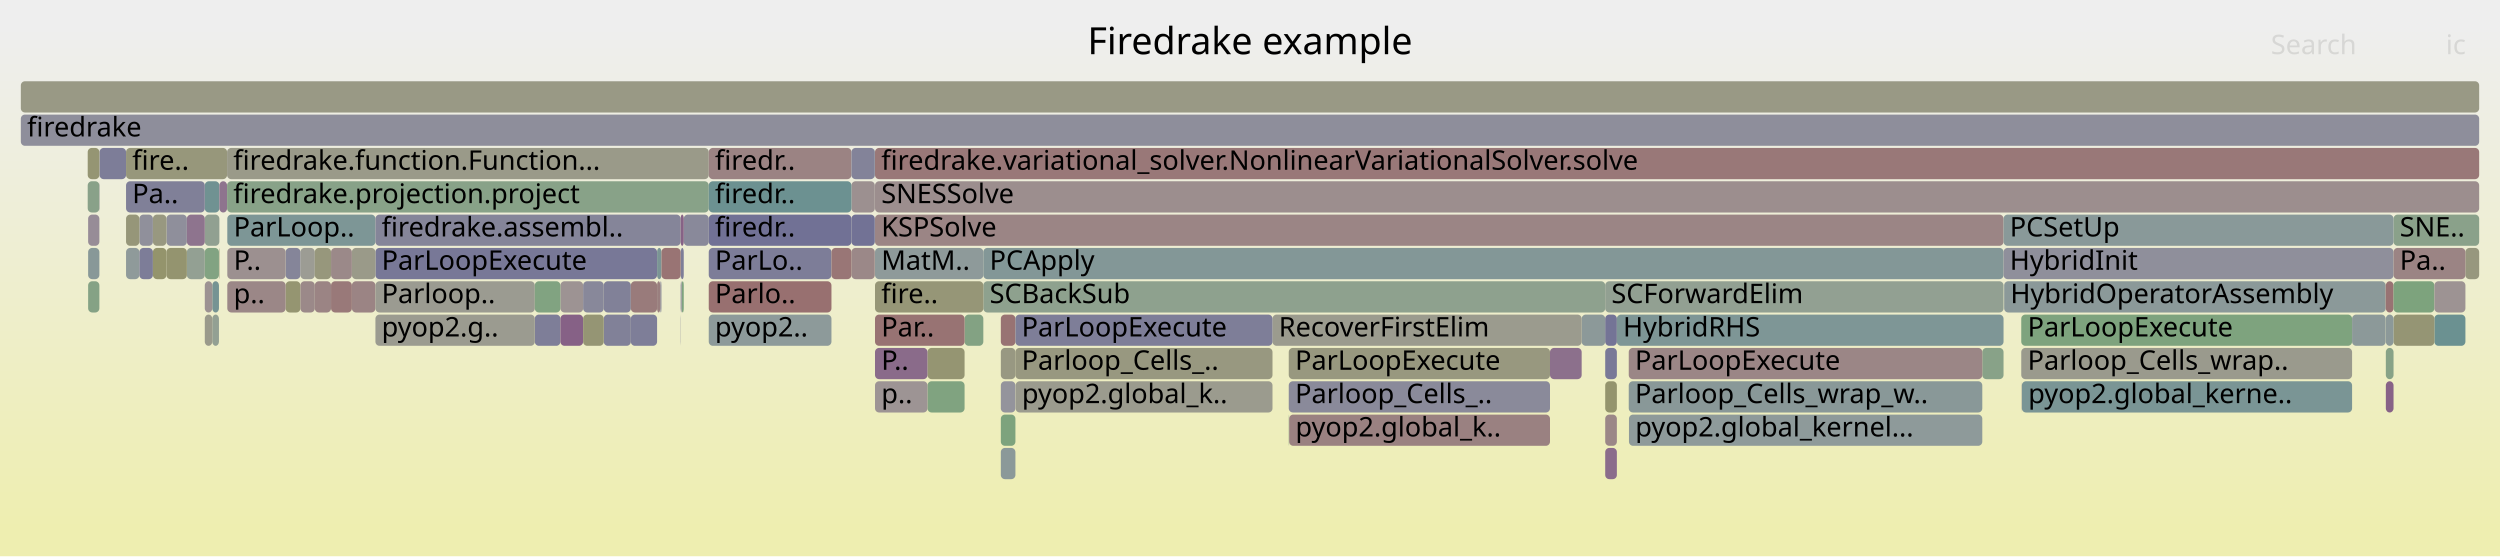
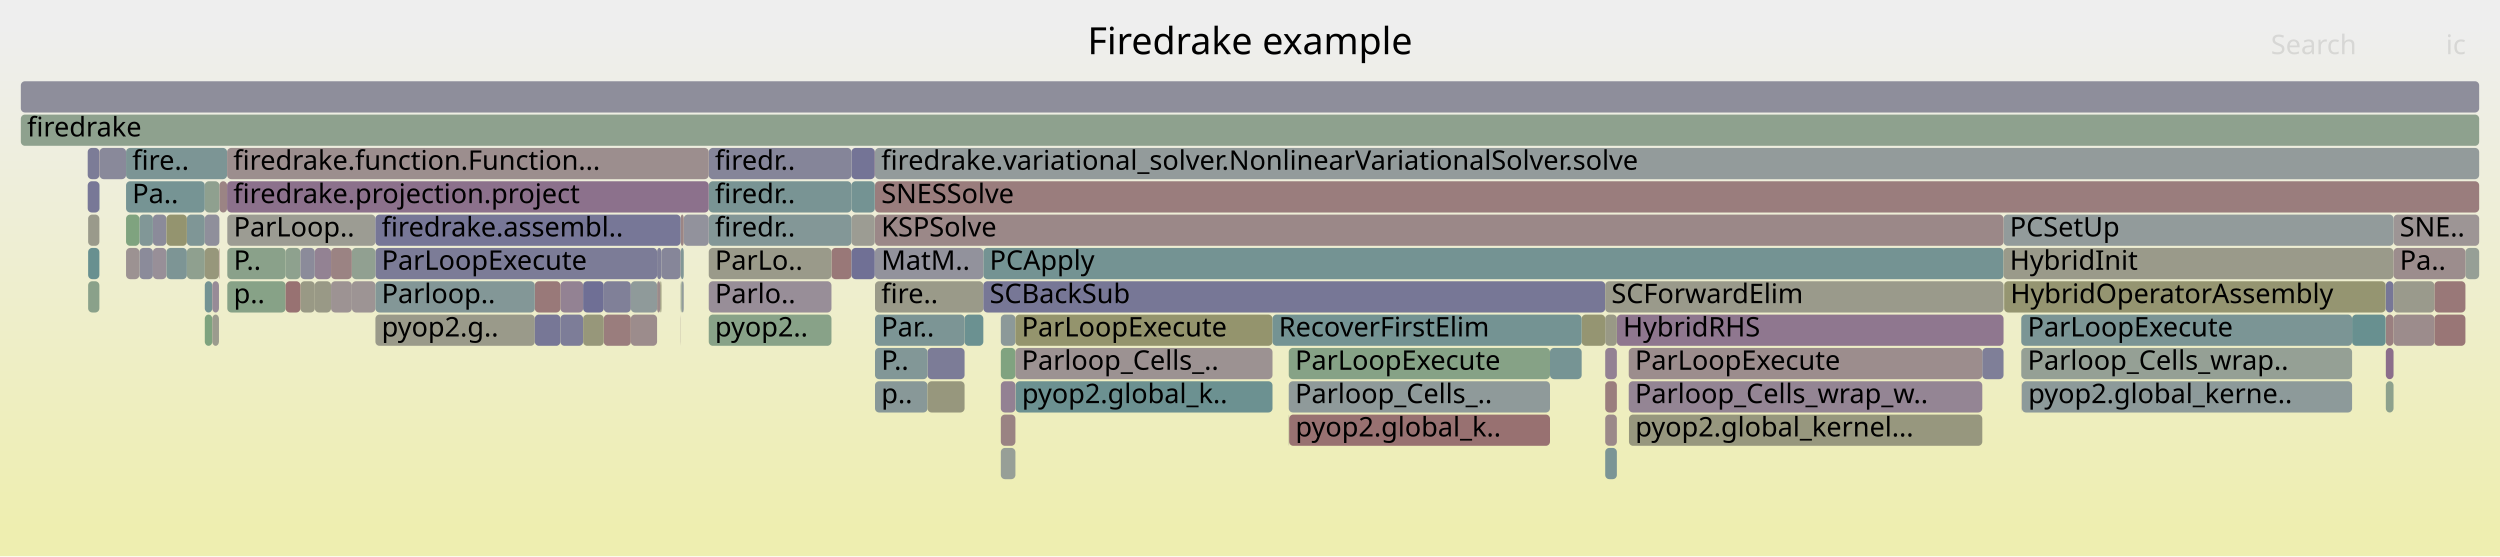
<svg xmlns="http://www.w3.org/2000/svg" version="1.1" width="1200" height="267" viewBox="0 0 1200 267">
  <defs>
    <linearGradient id="background" y1="0" y2="1" x1="0" x2="0">
      <stop stop-color="#eeeeee" offset="5%" />
      <stop stop-color="#eeeeb0" offset="95%" />
    </linearGradient>
  </defs>
  <style type="text/css">
	text { font-family:Verdana; font-size:13px; fill:rgb(0,0,0); }
	#search, #ignorecase { opacity:0.1; cursor:pointer; }
	#search:hover, #search.show, #ignorecase:hover, #ignorecase.show { opacity:1; }
	#subtitle { text-anchor:middle; font-color:rgb(160,160,160); }
	#title { text-anchor:middle; font-size:18px}
	#unzoom { cursor:pointer; }
	#frames &gt; *:hover { stroke:black; stroke-width:0.5; cursor:pointer; }
	.hide { display:none; }
	.parent { opacity:0.5; }
</style>
  <rect x="0.0" y="0" width="1200.0" height="267.0" fill="url(#background)" />
  <text id="title" x="600.00" y="26">Firedrake example</text>
  <text id="details" x="10.00" y="249"> </text>
  <text id="unzoom" x="10.00" y="26" class="hide">Reset Zoom</text>
  <text id="search" x="1090.00" y="26">Search</text>
  <text id="ignorecase" x="1174.00" y="26">ic</text>
  <text id="matched" x="1090.00" y="249"> </text>
  <g id="frames">
    <g>
-       <rect x="1148.9" y="103" width="41.1" height="15.0" fill="rgb(138.387,161.193,138.387)" rx="2" ry="2" />
+       <rect x="158.9" y="135" width="10.0" height="15.0" fill="rgb(156.595,147.225,147.225)" rx="2" ry="2" />
+       <text x="161.94" y="145.5" />
+     </g>
+     <g>
+       <rect x="98.3" y="151" width="3.6" height="15.0" fill="rgb(125.973,163.214,125.973)" rx="2" ry="2" />
+       <text x="101.30" y="161.5" />
+     </g>
+     <g>
+       <rect x="73.4" y="119" width="6.5" height="15.0" fill="rgb(152.293,143.376,152.293)" rx="2" ry="2" />
+       <text x="76.36" y="129.5" />
+     </g>
+     <g>
+       <rect x="420.0" y="183" width="25.2" height="15.0" fill="rgb(135.845,152.256,152.256)" rx="2" ry="2" />
+       <text x="423.02" y="193.5">p..</text>
+     </g>
+     <g>
+       <rect x="781.9" y="199" width="169.6" height="15.0" fill="rgb(151.361,151.361,125.827)" rx="2" ry="2" />
+       <text x="784.92" y="209.5">pyop2.global_kernel...</text>
+     </g>
+     <g>
+       <rect x="42.1" y="71" width="5.6" height="15.0" fill="rgb(124.35,124.35,151.487)" rx="2" ry="2" />
+       <text x="45.13" y="81.5" />
+     </g>
+     <g>
+       <rect x="770.5" y="167" width="5.6" height="15.0" fill="rgb(146.758,129.192,146.758)" rx="2" ry="2" />
+       <text x="773.48" y="177.5" />
+     </g>
+     <g>
+       <rect x="445.2" y="167" width="17.8" height="15.0" fill="rgb(124.028,124.028,151.425)" rx="2" ry="2" />
+       <text x="448.19" y="177.5" />
+     </g>
+     <g>
+       <rect x="399.1" y="119" width="9.6" height="15.0" fill="rgb(153.065,120.164,120.164)" rx="2" ry="2" />
+       <text x="402.14" y="129.5" />
+     </g>
+     <g>
+       <rect x="316.9" y="135" width="0.6" height="15.0" fill="rgb(150.163,150.163,120.02)" rx="2" ry="2" />
+       <text x="319.93" y="145.5" />
+     </g>
+     <g>
+       <rect x="618.6" y="167" width="125.4" height="15.0" fill="rgb(133.953,161.915,133.953)" rx="2" ry="2" />
+       <text x="621.65" y="177.5">ParLoopExecute</text>
+     </g>
+     <g>
+       <rect x="759.2" y="151" width="11.3" height="15.0" fill="rgb(148.949,148.949,114.139)" rx="2" ry="2" />
+       <text x="762.23" y="161.5" />
+     </g>
+     <g>
+       <rect x="289.8" y="151" width="13.0" height="15.0" fill="rgb(153.701,125.042,125.042)" rx="2" ry="2" />
+       <text x="292.76" y="161.5" />
+     </g>
+     <g>
+       <rect x="487.5" y="183" width="123.3" height="15.0" fill="rgb(108.244,145.1,145.1)" rx="2" ry="2" />
+       <text x="490.51" y="193.5">pyop2.global_k..</text>
+     </g>
+     <g>
+       <rect x="1168.5" y="151" width="14.9" height="15.0" fill="rgb(152.821,118.292,118.292)" rx="2" ry="2" />
+       <text x="1171.47" y="161.5" />
+     </g>
+     <g>
+       <rect x="302.8" y="151" width="12.6" height="15.0" fill="rgb(155.644,139.935,139.935)" rx="2" ry="2" />
+       <text x="305.82" y="161.5" />
+     </g>
+     <g>
+       <rect x="101.9" y="151" width="3.2" height="15.0" fill="rgb(154.662,154.662,141.826)" rx="2" ry="2" />
+       <text x="104.86" y="161.5" />
+     </g>
+     <g>
+       <rect x="472.0" y="119" width="489.7" height="15.0" fill="rgb(116.173,147.156,147.156)" rx="2" ry="2" />
+       <text x="475.01" y="129.5">PCApply</text>
+     </g>
+     <g>
+       <rect x="66.9" y="119" width="6.5" height="15.0" fill="rgb(138.673,138.673,154.259)" rx="2" ry="2" />
+       <text x="69.89" y="129.5" />
+     </g>
+     <g>
+       <rect x="962.0" y="135" width="183.1" height="15.0" fill="rgb(148.736,148.736,113.107)" rx="2" ry="2" />
+       <text x="964.99" y="145.5">HybridOperatorAssembly</text>
+     </g>
+     <g>
+       <rect x="776.1" y="151" width="185.6" height="15.0" fill="rgb(142.752,118.927,142.752)" rx="2" ry="2" />
+       <text x="779.05" y="161.5">HybridRHS</text>
+     </g>
+     <g>
+       <rect x="180.2" y="151" width="76.5" height="15.0" fill="rgb(153.941,153.941,138.33)" rx="2" ry="2" />
+       <text x="183.18" y="161.5">pyop2.g..</text>
+     </g>
+     <g>
+       <rect x="256.7" y="151" width="12.3" height="15.0" fill="rgb(119.211,119.211,150.492)" rx="2" ry="2" />
+       <text x="259.68" y="161.5" />
+     </g>
+     <g>
+       <rect x="42.3" y="119" width="5.4" height="15.0" fill="rgb(104.107,144.028,144.028)" rx="2" ry="2" />
+       <text x="45.31" y="129.5" />
+     </g>
+     <g>
+       <rect x="408.7" y="103" width="11.2" height="15.0" fill="rgb(155.725,155.725,146.974)" rx="2" ry="2" />
+       <text x="411.71" y="113.5" />
+     </g>
+     <g>
+       <rect x="420.0" y="135" width="52.0" height="15.0" fill="rgb(153.603,153.603,136.689)" rx="2" ry="2" />
+       <text x="423.02" y="145.5">fire..</text>
+     </g>
+     <g>
+       <rect x="326.7" y="151" width="0.1" height="15.0" fill="rgb(155.618,139.736,139.736)" rx="2" ry="2" />
+       <text x="329.67" y="161.5" />
+     </g>
+     <g>
+       <rect x="269.0" y="135" width="10.9" height="15.0" fill="rgb(147.187,130.292,147.187)" rx="2" ry="2" />
+       <text x="272.00" y="145.5" />
+     </g>
+     <g>
+       <rect x="256.7" y="135" width="12.3" height="15.0" fill="rgb(153.14,120.739,120.739)" rx="2" ry="2" />
+       <text x="259.68" y="145.5" />
+     </g>
+     <g>
+       <rect x="168.9" y="135" width="11.3" height="15.0" fill="rgb(156.74,148.336,148.336)" rx="2" ry="2" />
+       <text x="171.94" y="145.5" />
+     </g>
+     <g>
+       <rect x="60.5" y="87" width="37.8" height="15.0" fill="rgb(117.504,147.501,147.501)" rx="2" ry="2" />
+       <text x="63.48" y="97.5">Pa..</text>
+     </g>
+     <g>
+       <rect x="73.4" y="103" width="6.5" height="15.0" fill="rgb(139.412,139.412,154.402)" rx="2" ry="2" />
+       <text x="76.36" y="113.5" />
+     </g>
+     <g>
+       <rect x="66.9" y="103" width="6.5" height="15.0" fill="rgb(129.207,150.535,150.535)" rx="2" ry="2" />
+       <text x="69.89" y="113.5" />
+     </g>
+     <g>
+       <rect x="340.2" y="119" width="58.9" height="15.0" fill="rgb(153.864,153.864,137.957)" rx="2" ry="2" />
+       <text x="343.17" y="129.5">ParLo..</text>
+     </g>
+     <g>
+       <rect x="327.2" y="135" width="1.0" height="15.0" fill="rgb(146.2,154.941,154.941)" rx="2" ry="2" />
+       <text x="330.17" y="145.5" />
+     </g>
+     <g>
+       <rect x="326.7" y="119" width="0.1" height="15.0" fill="rgb(145.904,145.904,155.659)" rx="2" ry="2" />
+       <text x="329.67" y="129.5" />
+     </g>
+     <g>
+       <rect x="317.5" y="119" width="9.2" height="15.0" fill="rgb(134.096,134.096,153.373)" rx="2" ry="2" />
+       <text x="320.54" y="129.5" />
+     </g>
+     <g>
+       <rect x="269.0" y="151" width="10.9" height="15.0" fill="rgb(124.51,124.51,151.518)" rx="2" ry="2" />
+       <text x="272.00" y="161.5" />
+     </g>
+     <g>
+       <rect x="137.1" y="119" width="7.1" height="15.0" fill="rgb(142.075,160.592,142.075)" rx="2" ry="2" />
+       <text x="140.05" y="129.5" />
+     </g>
+     <g>
+       <rect x="970.4" y="183" width="0.1" height="15.0" fill="rgb(153.104,120.462,120.462)" rx="2" ry="2" />
+       <text x="973.40" y="193.5" />
+     </g>
+     <g>
+       <rect x="1145.2" y="151" width="3.7" height="15.0" fill="rgb(154.145,128.441,128.441)" rx="2" ry="2" />
+       <text x="1148.22" y="161.5" />
+     </g>
+     <g>
+       <rect x="180.2" y="135" width="76.5" height="15.0" fill="rgb(131.233,151.06,151.06)" rx="2" ry="2" />
+       <text x="183.18" y="145.5">Parloop..</text>
+     </g>
+     <g>
+       <rect x="340.2" y="135" width="58.9" height="15.0" fill="rgb(151.674,141.79,151.674)" rx="2" ry="2" />
+       <text x="343.17" y="145.5">Parlo..</text>
+     </g>
+     <g>
+       <rect x="340.2" y="103" width="68.5" height="15.0" fill="rgb(130.552,150.884,150.884)" rx="2" ry="2" />
+       <text x="343.17" y="113.5">firedr..</text>
+     </g>
+     <g>
+       <rect x="1148.9" y="103" width="41.1" height="15.0" fill="rgb(156.78,148.646,148.646)" rx="2" ry="2" />
      <text x="1151.88" y="113.5">SNE..</text>
    </g>
    <g>
-       <rect x="47.8" y="71" width="12.7" height="15.0" fill="rgb(124.765,124.765,151.567)" rx="2" ry="2" />
+       <rect x="279.9" y="135" width="9.9" height="15.0" fill="rgb(110.653,110.653,148.836)" rx="2" ry="2" />
+       <text x="282.91" y="145.5" />
+     </g>
+     <g>
+       <rect x="1145.2" y="135" width="3.7" height="15.0" fill="rgb(119.351,119.351,150.52)" rx="2" ry="2" />
+       <text x="1148.22" y="145.5" />
+     </g>
+     <g>
+       <rect x="463.0" y="151" width="9.0" height="15.0" fill="rgb(107.285,144.852,144.852)" rx="2" ry="2" />
+       <text x="465.96" y="161.5" />
+     </g>
+     <g>
+       <rect x="408.7" y="71" width="11.2" height="15.0" fill="rgb(116.432,116.432,149.955)" rx="2" ry="2" />
+       <text x="411.71" y="81.5" />
+     </g>
+     <g>
+       <rect x="1145.2" y="167" width="3.7" height="15.0" fill="rgb(139.352,110.214,139.352)" rx="2" ry="2" />
+       <text x="1148.22" y="177.5" />
+     </g>
+     <g>
+       <rect x="47.7" y="71" width="0.1" height="15.0" fill="rgb(152.062,112.476,112.476)" rx="2" ry="2" />
+       <text x="50.65" y="81.5" />
+     </g>
+     <g>
+       <rect x="60.5" y="119" width="6.4" height="15.0" fill="rgb(156.454,146.144,146.144)" rx="2" ry="2" />
+       <text x="63.48" y="129.5" />
+     </g>
+     <g>
+       <rect x="89.7" y="119" width="8.6" height="15.0" fill="rgb(143.403,160.376,143.403)" rx="2" ry="2" />
+       <text x="92.74" y="129.5" />
+     </g>
+     <g>
+       <rect x="47.7" y="87" width="0.1" height="15.0" fill="rgb(106.901,144.752,144.752)" rx="2" ry="2" />
+       <text x="50.65" y="97.5" />
+     </g>
+     <g>
+       <rect x="420.0" y="167" width="25.2" height="15.0" fill="rgb(130.465,150.861,150.861)" rx="2" ry="2" />
+       <text x="423.02" y="177.5">P..</text>
+     </g>
+     <g>
+       <rect x="420.0" y="71" width="770.0" height="15.0" fill="rgb(146.524,155.025,155.025)" rx="2" ry="2" />
+       <text x="423.02" y="81.5">firedrake.variational_solver.NonlinearVariationalSolver.solve</text>
+     </g>
+     <g>
+       <rect x="961.7" y="103" width="187.2" height="15.0" fill="rgb(145.516,154.763,154.763)" rx="2" ry="2" />
+       <text x="964.69" y="113.5">PCSetUp</text>
+     </g>
+     <g>
+       <rect x="10.0" y="55" width="1180.0" height="15.0" fill="rgb(142.355,160.547,142.355)" rx="2" ry="2" />
+       <text x="13.00" y="65.5">firedrake</text>
+     </g>
+     <g>
+       <rect x="144.2" y="135" width="6.9" height="15.0" fill="rgb(152.828,152.828,132.934)" rx="2" ry="2" />
+       <text x="147.16" y="145.5" />
+     </g>
+     <g>
+       <rect x="98.3" y="119" width="6.8" height="15.0" fill="rgb(150.856,150.856,123.377)" rx="2" ry="2" />
+       <text x="101.30" y="129.5" />
+     </g>
+     <g>
+       <rect x="618.6" y="183" width="125.4" height="15.0" fill="rgb(142.754,154.047,154.047)" rx="2" ry="2" />
+       <text x="621.65" y="193.5">Parloop_Cells_..</text>
+     </g>
+     <g>
+       <rect x="420.0" y="119" width="52.0" height="15.0" fill="rgb(145.635,145.635,155.607)" rx="2" ry="2" />
+       <text x="423.02" y="129.5">MatM..</text>
+     </g>
+     <g>
+       <rect x="480.4" y="215" width="7.0" height="15.0" fill="rgb(150.868,159.161,150.868)" rx="2" ry="2" />
+       <text x="483.36" y="225.5" />
+     </g>
+     <g>
+       <rect x="472.0" y="135" width="298.5" height="15.0" fill="rgb(119.026,119.026,150.457)" rx="2" ry="2" />
+       <text x="475.01" y="145.5">SCBackSub</text>
+     </g>
+     <g>
+       <rect x="151.1" y="119" width="7.8" height="15.0" fill="rgb(147.004,129.823,147.004)" rx="2" ry="2" />
+       <text x="154.11" y="129.5" />
+     </g>
+     <g>
+       <rect x="1129.0" y="151" width="16.1" height="15.0" fill="rgb(104.124,144.032,144.032)" rx="2" ry="2" />
+       <text x="1132.00" y="161.5" />
+     </g>
+     <g>
+       <rect x="970.5" y="183" width="158.5" height="15.0" fill="rgb(141.41,153.699,153.699)" rx="2" ry="2" />
+       <text x="973.54" y="193.5">pyop2.global_kerne..</text>
+     </g>
+     <g>
+       <rect x="961.7" y="119" width="187.2" height="15.0" fill="rgb(153.916,153.916,138.206)" rx="2" ry="2" />
+       <text x="964.69" y="129.5">HybridInit</text>
+     </g>
+     <g>
+       <rect x="144.2" y="119" width="6.9" height="15.0" fill="rgb(138.841,138.841,154.292)" rx="2" ry="2" />
+       <text x="147.16" y="129.5" />
+     </g>
+     <g>
+       <rect x="158.9" y="119" width="10.0" height="15.0" fill="rgb(154.507,131.22,131.22)" rx="2" ry="2" />
+       <text x="161.94" y="129.5" />
+     </g>
+     <g>
+       <rect x="98.3" y="135" width="3.6" height="15.0" fill="rgb(115.33,146.937,146.937)" rx="2" ry="2" />
+       <text x="101.30" y="145.5" />
+     </g>
+     <g>
+       <rect x="970.2" y="167" width="158.8" height="15.0" fill="rgb(148.525,159.542,148.525)" rx="2" ry="2" />
+       <text x="973.25" y="177.5">Parloop_Cells_wrap..</text>
+     </g>
+     <g>
+       <rect x="408.7" y="119" width="11.2" height="15.0" fill="rgb(112.024,112.024,149.101)" rx="2" ry="2" />
+       <text x="411.71" y="129.5" />
+     </g>
+     <g>
+       <rect x="480.4" y="183" width="7.0" height="15.0" fill="rgb(146.773,129.231,146.773)" rx="2" ry="2" />
+       <text x="483.36" y="193.5" />
+     </g>
+     <g>
+       <rect x="770.5" y="199" width="5.6" height="15.0" fill="rgb(155.323,137.473,137.473)" rx="2" ry="2" />
+       <text x="773.48" y="209.5" />
+     </g>
+     <g>
+       <rect x="420.0" y="151" width="43.0" height="15.0" fill="rgb(124.345,149.275,149.275)" rx="2" ry="2" />
+       <text x="423.02" y="161.5">Par..</text>
+     </g>
+     <g>
+       <rect x="1183.4" y="119" width="6.6" height="15.0" fill="rgb(149.742,159.344,149.742)" rx="2" ry="2" />
+       <text x="1186.42" y="129.5" />
+     </g>
+     <g>
+       <rect x="109.1" y="135" width="28.0" height="15.0" fill="rgb(134.749,161.785,134.749)" rx="2" ry="2" />
+       <text x="112.15" y="145.5">p..</text>
+     </g>
+     <g>
+       <rect x="770.5" y="183" width="5.6" height="15.0" fill="rgb(153.78,125.646,125.646)" rx="2" ry="2" />
+       <text x="773.48" y="193.5" />
+     </g>
+     <g>
+       <rect x="89.7" y="103" width="8.6" height="15.0" fill="rgb(127.206,150.016,150.016)" rx="2" ry="2" />
+       <text x="92.74" y="113.5" />
+     </g>
+     <g>
+       <rect x="770.5" y="135" width="191.2" height="15.0" fill="rgb(154.062,154.062,138.917)" rx="2" ry="2" />
+       <text x="773.48" y="145.5">SCForwardElim</text>
+     </g>
+     <g>
+       <rect x="744.0" y="167" width="15.2" height="15.0" fill="rgb(117.971,147.622,147.622)" rx="2" ry="2" />
+       <text x="747.03" y="177.5" />
+     </g>
+     <g>
+       <rect x="315.4" y="135" width="1.5" height="15.0" fill="rgb(155.338,137.59,137.59)" rx="2" ry="2" />
+       <text x="318.40" y="145.5" />
+     </g>
+     <g>
+       <rect x="328.2" y="103" width="12.0" height="15.0" fill="rgb(145.636,145.636,155.607)" rx="2" ry="2" />
+       <text x="331.22" y="113.5" />
+     </g>
+     <g>
+       <rect x="340.2" y="87" width="68.5" height="15.0" fill="rgb(121.088,148.43,148.43)" rx="2" ry="2" />
+       <text x="343.17" y="97.5">firedr..</text>
+     </g>
+     <g>
+       <rect x="618.6" y="199" width="0.2" height="15.0" fill="rgb(152.74,152.74,132.508)" rx="2" ry="2" />
+       <text x="621.65" y="209.5" />
+     </g>
+     <g>
+       <rect x="98.3" y="103" width="7.0" height="15.0" fill="rgb(143.051,143.051,155.107)" rx="2" ry="2" />
+       <text x="101.30" y="113.5" />
+     </g>
+     <g>
+       <rect x="42.1" y="87" width="5.6" height="15.0" fill="rgb(120.457,120.457,150.734)" rx="2" ry="2" />
+       <text x="45.13" y="97.5" />
+     </g>
+     <g>
+       <rect x="340.2" y="151" width="58.9" height="15.0" fill="rgb(136.4,161.516,136.4)" rx="2" ry="2" />
+       <text x="343.17" y="161.5">pyop2..</text>
+     </g>
+     <g>
+       <rect x="326.8" y="119" width="1.4" height="15.0" fill="rgb(128.701,150.404,150.404)" rx="2" ry="2" />
+       <text x="329.81" y="129.5" />
+     </g>
+     <g>
+       <rect x="47.8" y="71" width="12.7" height="15.0" fill="rgb(137.27,137.27,153.988)" rx="2" ry="2" />
      <text x="50.77" y="81.5" />
    </g>
    <g>
-       <rect x="480.4" y="167" width="7.0" height="15.0" fill="rgb(152.238,152.238,130.077)" rx="2" ry="2" />
+       <rect x="109.1" y="103" width="71.1" height="15.0" fill="rgb(155.643,155.643,146.575)" rx="2" ry="2" />
+       <text x="112.15" y="113.5">ParLoop..</text>
+     </g>
+     <g>
+       <rect x="781.8" y="167" width="169.7" height="15.0" fill="rgb(155.731,140.601,140.601)" rx="2" ry="2" />
+       <text x="784.78" y="177.5">ParLoopExecute</text>
+     </g>
+     <g>
+       <rect x="105.3" y="87" width="3.7" height="15.0" fill="rgb(154.57,131.701,131.701)" rx="2" ry="2" />
+       <text x="108.28" y="97.5" />
+     </g>
+     <g>
+       <rect x="951.5" y="167" width="10.2" height="15.0" fill="rgb(127.408,127.408,152.079)" rx="2" ry="2" />
+       <text x="954.51" y="177.5" />
+     </g>
+     <g>
+       <rect x="60.5" y="103" width="6.4" height="15.0" fill="rgb(127.319,162.995,127.319)" rx="2" ry="2" />
+       <text x="63.48" y="113.5" />
+     </g>
+     <g>
+       <rect x="1145.2" y="183" width="3.7" height="15.0" fill="rgb(141.416,160.7,141.416)" rx="2" ry="2" />
+       <text x="1148.22" y="193.5" />
+     </g>
+     <g>
+       <rect x="770.5" y="215" width="5.6" height="15.0" fill="rgb(123.04,148.936,148.936)" rx="2" ry="2" />
+       <text x="773.48" y="225.5" />
+     </g>
+     <g>
+       <rect x="1168.5" y="135" width="14.9" height="15.0" fill="rgb(153.008,119.727,119.727)" rx="2" ry="2" />
+       <text x="1171.47" y="145.5" />
+     </g>
+     <g>
+       <rect x="340.2" y="71" width="68.5" height="15.0" fill="rgb(133.02,133.02,153.165)" rx="2" ry="2" />
+       <text x="343.17" y="81.5">firedr..</text>
+     </g>
+     <g>
+       <rect x="1148.9" y="135" width="19.6" height="15.0" fill="rgb(154.282,154.282,139.984)" rx="2" ry="2" />
+       <text x="1151.88" y="145.5" />
+     </g>
+     <g>
+       <rect x="480.4" y="199" width="7.0" height="15.0" fill="rgb(154.474,130.964,130.964)" rx="2" ry="2" />
+       <text x="483.36" y="209.5" />
+     </g>
+     <g>
+       <rect x="970.2" y="151" width="158.8" height="15.0" fill="rgb(123.245,148.99,148.99)" rx="2" ry="2" />
+       <text x="973.25" y="161.5">ParLoopExecute</text>
+     </g>
+     <g>
+       <rect x="480.4" y="151" width="7.0" height="15.0" fill="rgb(139.977,153.327,153.327)" rx="2" ry="2" />
+       <text x="483.36" y="161.5" />
+     </g>
+     <g>
+       <rect x="289.8" y="135" width="13.0" height="15.0" fill="rgb(127.573,127.573,152.111)" rx="2" ry="2" />
+       <text x="292.76" y="145.5" />
+     </g>
+     <g>
+       <rect x="1148.9" y="151" width="19.6" height="15.0" fill="rgb(155.65,139.982,139.982)" rx="2" ry="2" />
+       <text x="1151.88" y="161.5" />
+     </g>
+     <g>
+       <rect x="137.1" y="135" width="7.1" height="15.0" fill="rgb(152.318,114.441,114.441)" rx="2" ry="2" />
+       <text x="140.05" y="145.5" />
+     </g>
+     <g>
+       <rect x="180.2" y="119" width="135.2" height="15.0" fill="rgb(123.754,123.754,151.372)" rx="2" ry="2" />
+       <text x="183.18" y="129.5">ParLoopExecute</text>
+     </g>
+     <g>
+       <rect x="315.4" y="119" width="2.1" height="15.0" fill="rgb(127.558,127.558,152.108)" rx="2" ry="2" />
+       <text x="318.40" y="129.5" />
+     </g>
+     <g>
+       <rect x="302.8" y="135" width="12.6" height="15.0" fill="rgb(142.613,154.011,154.011)" rx="2" ry="2" />
+       <text x="305.82" y="145.5" />
+     </g>
+     <g>
+       <rect x="10.0" y="39" width="1180.0" height="15.0" fill="rgb(142.012,142.012,154.906)" rx="2" ry="2" />
+       <text x="13.00" y="49.5" />
+     </g>
+     <g>
+       <rect x="487.4" y="151" width="123.4" height="15.0" fill="rgb(147.794,147.794,108.541)" rx="2" ry="2" />
+       <text x="490.38" y="161.5">ParLoopExecute</text>
+     </g>
+     <g>
+       <rect x="408.7" y="87" width="11.2" height="15.0" fill="rgb(115.92,147.09,147.09)" rx="2" ry="2" />
+       <text x="411.71" y="97.5" />
+     </g>
+     <g>
+       <rect x="109.0" y="87" width="231.2" height="15.0" fill="rgb(140.377,112.842,140.377)" rx="2" ry="2" />
+       <text x="111.99" y="97.5">firedrake.projection.project</text>
+     </g>
+     <g>
+       <rect x="151.1" y="135" width="7.8" height="15.0" fill="rgb(153.073,153.073,134.122)" rx="2" ry="2" />
+       <text x="154.11" y="145.5" />
+     </g>
+     <g>
+       <rect x="79.9" y="119" width="9.8" height="15.0" fill="rgb(124.836,149.402,149.402)" rx="2" ry="2" />
+       <text x="82.94" y="129.5" />
+     </g>
+     <g>
+       <rect x="420.0" y="87" width="770.0" height="15.0" fill="rgb(153.736,125.306,125.306)" rx="2" ry="2" />
+       <text x="423.02" y="97.5">SNESSolve</text>
+     </g>
+     <g>
+       <rect x="109.1" y="119" width="28.0" height="15.0" fill="rgb(137.505,161.336,137.505)" rx="2" ry="2" />
+       <text x="112.15" y="129.5">P..</text>
+     </g>
+     <g>
+       <rect x="770.5" y="151" width="5.6" height="15.0" fill="rgb(153.027,153.027,133.902)" rx="2" ry="2" />
+       <text x="773.48" y="161.5" />
+     </g>
+     <g>
+       <rect x="445.2" y="183" width="17.8" height="15.0" fill="rgb(151.287,151.287,125.47)" rx="2" ry="2" />
+       <text x="448.19" y="193.5" />
+     </g>
+     <g>
+       <rect x="98.3" y="87" width="7.0" height="15.0" fill="rgb(142.81,160.473,142.81)" rx="2" ry="2" />
+       <text x="101.30" y="97.5" />
+     </g>
+     <g>
+       <rect x="279.9" y="151" width="9.9" height="15.0" fill="rgb(150.548,150.548,121.888)" rx="2" ry="2" />
+       <text x="282.91" y="161.5" />
+     </g>
+     <g>
+       <rect x="618.8" y="199" width="125.2" height="15.0" fill="rgb(152.122,112.933,112.933)" rx="2" ry="2" />
+       <text x="621.81" y="209.5">pyop2.global_k..</text>
+     </g>
+     <g>
+       <rect x="79.9" y="103" width="9.8" height="15.0" fill="rgb(148.314,148.314,111.06)" rx="2" ry="2" />
+       <text x="82.94" y="113.5" />
+     </g>
+     <g>
+       <rect x="326.7" y="103" width="1.5" height="15.0" fill="rgb(154.755,133.121,133.121)" rx="2" ry="2" />
+       <text x="329.67" y="113.5" />
+     </g>
+     <g>
+       <rect x="42.3" y="103" width="5.4" height="15.0" fill="rgb(154.035,154.035,138.783)" rx="2" ry="2" />
+       <text x="45.31" y="113.5" />
+     </g>
+     <g>
+       <rect x="101.9" y="135" width="3.2" height="15.0" fill="rgb(150.628,139.109,150.628)" rx="2" ry="2" />
+       <text x="104.86" y="145.5" />
+     </g>
+     <g>
+       <rect x="1145.1" y="135" width="0.1" height="15.0" fill="rgb(150.271,159.258,150.271)" rx="2" ry="2" />
+       <text x="1148.07" y="145.5" />
+     </g>
+     <g>
+       <rect x="480.4" y="167" width="7.0" height="15.0" fill="rgb(128.318,162.832,128.318)" rx="2" ry="2" />
      <text x="483.36" y="177.5" />
    </g>
    <g>
-       <rect x="770.5" y="167" width="5.6" height="15.0" fill="rgb(121.381,121.381,150.912)" rx="2" ry="2" />
-       <text x="773.48" y="177.5" />
-     </g>
-     <g>
-       <rect x="151.1" y="135" width="7.8" height="15.0" fill="rgb(154.596,131.905,131.905)" rx="2" ry="2" />
-       <text x="154.11" y="145.5" />
-     </g>
-     <g>
-       <rect x="744.0" y="167" width="15.2" height="15.0" fill="rgb(140.109,112.155,140.109)" rx="2" ry="2" />
-       <text x="747.03" y="177.5" />
-     </g>
-     <g>
-       <rect x="101.9" y="135" width="3.2" height="15.0" fill="rgb(116.999,147.37,147.37)" rx="2" ry="2" />
-       <text x="104.86" y="145.5" />
-     </g>
-     <g>
-       <rect x="168.9" y="135" width="11.3" height="15.0" fill="rgb(154.598,131.916,131.916)" rx="2" ry="2" />
-       <text x="171.94" y="145.5" />
-     </g>
-     <g>
-       <rect x="60.5" y="119" width="6.4" height="15.0" fill="rgb(143.287,154.185,154.185)" rx="2" ry="2" />
-       <text x="63.48" y="129.5" />
-     </g>
-     <g>
-       <rect x="420.0" y="103" width="541.7" height="15.0" fill="rgb(154.737,132.98,132.98)" rx="2" ry="2" />
+       <rect x="326.8" y="135" width="0.4" height="15.0" fill="rgb(142.611,160.505,142.611)" rx="2" ry="2" />
+       <text x="329.81" y="145.5" />
+     </g>
+     <g>
+       <rect x="326.7" y="135" width="0.1" height="15.0" fill="rgb(155.881,155.881,147.73)" rx="2" ry="2" />
+       <text x="329.67" y="145.5" />
+     </g>
+     <g>
+       <rect x="42.3" y="135" width="5.4" height="15.0" fill="rgb(138.387,161.193,138.387)" rx="2" ry="2" />
+       <text x="45.31" y="145.5" />
+     </g>
+     <g>
+       <rect x="781.8" y="183" width="169.7" height="15.0" fill="rgb(148.062,132.534,148.062)" rx="2" ry="2" />
+       <text x="784.78" y="193.5">Parloop_Cells_wrap_w..</text>
+     </g>
+     <g>
+       <rect x="1148.9" y="119" width="34.5" height="15.0" fill="rgb(155.791,141.065,141.065)" rx="2" ry="2" />
+       <text x="1151.88" y="129.5">Pa..</text>
+     </g>
+     <g>
+       <rect x="420.0" y="103" width="541.7" height="15.0" fill="rgb(155.181,136.391,136.391)" rx="2" ry="2" />
      <text x="423.02" y="113.5">KSPSolve</text>
    </g>
    <g>
-       <rect x="970.2" y="167" width="158.8" height="15.0" fill="rgb(154.489,154.489,140.985)" rx="2" ry="2" />
-       <text x="973.25" y="177.5">Parloop_Cells_wrap..</text>
-     </g>
-     <g>
-       <rect x="79.9" y="103" width="9.8" height="15.0" fill="rgb(143.157,143.157,155.127)" rx="2" ry="2" />
-       <text x="82.94" y="113.5" />
-     </g>
-     <g>
-       <rect x="618.6" y="183" width="125.4" height="15.0" fill="rgb(137.858,137.858,154.101)" rx="2" ry="2" />
-       <text x="621.65" y="193.5">Parloop_Cells_..</text>
-     </g>
-     <g>
-       <rect x="105.1" y="119" width="0.2" height="15.0" fill="rgb(148.453,148.453,111.735)" rx="2" ry="2" />
+       <rect x="168.9" y="119" width="11.3" height="15.0" fill="rgb(145.1,160.1,145.1)" rx="2" ry="2" />
+       <text x="171.94" y="129.5" />
+     </g>
+     <g>
+       <rect x="610.8" y="151" width="148.4" height="15.0" fill="rgb(116.2,147.163,147.163)" rx="2" ry="2" />
+       <text x="613.80" y="161.5">RecoverFirstElim</text>
+     </g>
+     <g>
+       <rect x="419.9" y="71" width="0.1" height="15.0" fill="rgb(152.592,116.542,116.542)" rx="2" ry="2" />
+       <text x="422.87" y="81.5" />
+     </g>
+     <g>
+       <rect x="105.1" y="119" width="0.2" height="15.0" fill="rgb(152.935,119.172,119.172)" rx="2" ry="2" />
      <text x="108.13" y="129.5" />
    </g>
    <g>
-       <rect x="770.5" y="135" width="191.2" height="15.0" fill="rgb(146.445,159.881,146.445)" rx="2" ry="2" />
-       <text x="773.48" y="145.5">SCForwardElim</text>
-     </g>
-     <g>
-       <rect x="408.7" y="103" width="11.2" height="15.0" fill="rgb(113.951,113.951,149.474)" rx="2" ry="2" />
-       <text x="411.71" y="113.5" />
-     </g>
-     <g>
-       <rect x="98.3" y="119" width="6.8" height="15.0" fill="rgb(130.192,162.527,130.192)" rx="2" ry="2" />
-       <text x="101.30" y="129.5" />
-     </g>
-     <g>
-       <rect x="326.7" y="135" width="0.1" height="15.0" fill="rgb(114.354,114.354,149.552)" rx="2" ry="2" />
-       <text x="329.67" y="145.5" />
-     </g>
-     <g>
-       <rect x="770.5" y="199" width="5.6" height="15.0" fill="rgb(154.956,134.661,134.661)" rx="2" ry="2" />
-       <text x="773.48" y="209.5" />
-     </g>
-     <g>
-       <rect x="180.2" y="119" width="135.2" height="15.0" fill="rgb(119.846,119.846,150.615)" rx="2" ry="2" />
-       <text x="183.18" y="129.5">ParLoopExecute</text>
-     </g>
-     <g>
-       <rect x="1168.5" y="151" width="14.9" height="15.0" fill="rgb(107.295,144.854,144.854)" rx="2" ry="2" />
-       <text x="1171.47" y="161.5" />
-     </g>
-     <g>
-       <rect x="480.4" y="199" width="7.0" height="15.0" fill="rgb(124.566,163.443,124.566)" rx="2" ry="2" />
-       <text x="483.36" y="209.5" />
-     </g>
-     <g>
-       <rect x="42.3" y="119" width="5.4" height="15.0" fill="rgb(135.582,152.188,152.188)" rx="2" ry="2" />
-       <text x="45.31" y="129.5" />
-     </g>
-     <g>
-       <rect x="445.2" y="167" width="17.8" height="15.0" fill="rgb(148.847,148.847,113.641)" rx="2" ry="2" />
-       <text x="448.19" y="177.5" />
-     </g>
-     <g>
-       <rect x="970.2" y="151" width="158.8" height="15.0" fill="rgb(126.473,163.132,126.473)" rx="2" ry="2" />
-       <text x="973.25" y="161.5">ParLoopExecute</text>
-     </g>
-     <g>
-       <rect x="970.5" y="183" width="158.5" height="15.0" fill="rgb(121.516,148.541,148.541)" rx="2" ry="2" />
-       <text x="973.54" y="193.5">pyop2.global_kerne..</text>
-     </g>
-     <g>
-       <rect x="10.0" y="55" width="1180.0" height="15.0" fill="rgb(142.056,142.056,154.914)" rx="2" ry="2" />
-       <text x="13.00" y="65.5">firedrake</text>
-     </g>
-     <g>
-       <rect x="1145.2" y="183" width="3.7" height="15.0" fill="rgb(134.644,98.149,134.644)" rx="2" ry="2" />
-       <text x="1148.22" y="193.5" />
-     </g>
-     <g>
-       <rect x="327.2" y="135" width="1.0" height="15.0" fill="rgb(126.127,163.189,126.127)" rx="2" ry="2" />
-       <text x="330.17" y="145.5" />
-     </g>
-     <g>
-       <rect x="618.6" y="199" width="0.2" height="15.0" fill="rgb(137.817,161.286,137.817)" rx="2" ry="2" />
-       <text x="621.65" y="209.5" />
-     </g>
-     <g>
-       <rect x="144.2" y="119" width="6.9" height="15.0" fill="rgb(155.858,155.858,147.621)" rx="2" ry="2" />
-       <text x="147.16" y="129.5" />
-     </g>
-     <g>
-       <rect x="962.0" y="135" width="183.1" height="15.0" fill="rgb(139.097,153.099,153.099)" rx="2" ry="2" />
-       <text x="964.99" y="145.5">HybridOperatorAssembly</text>
-     </g>
-     <g>
-       <rect x="480.4" y="151" width="7.0" height="15.0" fill="rgb(152.455,115.486,115.486)" rx="2" ry="2" />
-       <text x="483.36" y="161.5" />
-     </g>
-     <g>
-       <rect x="1145.2" y="135" width="3.7" height="15.0" fill="rgb(152.37,114.836,114.836)" rx="2" ry="2" />
-       <text x="1148.22" y="145.5" />
-     </g>
-     <g>
-       <rect x="463.0" y="151" width="9.0" height="15.0" fill="rgb(131.171,162.368,131.171)" rx="2" ry="2" />
-       <text x="465.96" y="161.5" />
-     </g>
-     <g>
-       <rect x="98.3" y="87" width="7.0" height="15.0" fill="rgb(112.271,146.144,146.144)" rx="2" ry="2" />
-       <text x="101.30" y="97.5" />
-     </g>
-     <g>
-       <rect x="328.2" y="103" width="12.0" height="15.0" fill="rgb(136.571,136.571,153.852)" rx="2" ry="2" />
-       <text x="331.22" y="113.5" />
-     </g>
-     <g>
-       <rect x="618.6" y="167" width="125.4" height="15.0" fill="rgb(151.637,151.637,127.163)" rx="2" ry="2" />
-       <text x="621.65" y="177.5">ParLoopExecute</text>
-     </g>
-     <g>
-       <rect x="340.2" y="119" width="58.9" height="15.0" fill="rgb(125.313,125.313,151.673)" rx="2" ry="2" />
-       <text x="343.17" y="129.5">ParLo..</text>
-     </g>
-     <g>
-       <rect x="1148.9" y="151" width="19.6" height="15.0" fill="rgb(149.368,149.368,116.167)" rx="2" ry="2" />
-       <text x="1151.88" y="161.5" />
-     </g>
-     <g>
-       <rect x="1183.4" y="119" width="6.6" height="15.0" fill="rgb(151.446,151.446,126.239)" rx="2" ry="2" />
-       <text x="1186.42" y="129.5" />
-     </g>
-     <g>
-       <rect x="137.1" y="135" width="7.1" height="15.0" fill="rgb(148.797,148.797,113.403)" rx="2" ry="2" />
-       <text x="140.05" y="145.5" />
-     </g>
-     <g>
-       <rect x="256.7" y="151" width="12.3" height="15.0" fill="rgb(125.992,125.992,151.805)" rx="2" ry="2" />
-       <text x="259.68" y="161.5" />
-     </g>
-     <g>
-       <rect x="340.2" y="103" width="68.5" height="15.0" fill="rgb(112.571,112.571,149.207)" rx="2" ry="2" />
-       <text x="343.17" y="113.5">firedr..</text>
-     </g>
-     <g>
-       <rect x="66.9" y="103" width="6.5" height="15.0" fill="rgb(143.998,143.998,155.29)" rx="2" ry="2" />
-       <text x="69.89" y="113.5" />
-     </g>
-     <g>
-       <rect x="1129.0" y="151" width="16.1" height="15.0" fill="rgb(139.555,153.218,153.218)" rx="2" ry="2" />
-       <text x="1132.00" y="161.5" />
-     </g>
-     <g>
-       <rect x="1148.9" y="135" width="19.6" height="15.0" fill="rgb(125.21,163.338,125.21)" rx="2" ry="2" />
-       <text x="1151.88" y="145.5" />
-     </g>
-     <g>
-       <rect x="961.7" y="103" width="187.2" height="15.0" fill="rgb(136.848,152.516,152.516)" rx="2" ry="2" />
-       <text x="964.69" y="113.5">PCSetUp</text>
-     </g>
-     <g>
-       <rect x="445.2" y="183" width="17.8" height="15.0" fill="rgb(127.599,162.949,127.599)" rx="2" ry="2" />
-       <text x="448.19" y="193.5" />
-     </g>
-     <g>
-       <rect x="618.8" y="199" width="125.2" height="15.0" fill="rgb(154.268,129.388,129.388)" rx="2" ry="2" />
-       <text x="621.81" y="209.5">pyop2.global_k..</text>
-     </g>
-     <g>
-       <rect x="420.0" y="183" width="25.2" height="15.0" fill="rgb(156.65,147.649,147.649)" rx="2" ry="2" />
-       <text x="423.02" y="193.5">p..</text>
-     </g>
-     <g>
-       <rect x="89.7" y="119" width="8.6" height="15.0" fill="rgb(147.328,159.737,147.328)" rx="2" ry="2" />
-       <text x="92.74" y="129.5" />
-     </g>
-     <g>
-       <rect x="419.9" y="71" width="0.1" height="15.0" fill="rgb(117.992,147.628,147.628)" rx="2" ry="2" />
-       <text x="422.87" y="81.5" />
-     </g>
-     <g>
-       <rect x="98.3" y="103" width="7.0" height="15.0" fill="rgb(145.028,160.112,145.028)" rx="2" ry="2" />
-       <text x="101.30" y="113.5" />
-     </g>
-     <g>
-       <rect x="66.9" y="119" width="6.5" height="15.0" fill="rgb(124.595,124.595,151.534)" rx="2" ry="2" />
-       <text x="69.89" y="129.5" />
-     </g>
-     <g>
-       <rect x="269.0" y="151" width="10.9" height="15.0" fill="rgb(134.083,96.712,134.083)" rx="2" ry="2" />
-       <text x="272.00" y="161.5" />
-     </g>
-     <g>
-       <rect x="60.5" y="71" width="48.5" height="15.0" fill="rgb(150.689,150.689,122.569)" rx="2" ry="2" />
+       <rect x="487.4" y="167" width="123.4" height="15.0" fill="rgb(156.455,146.153,146.153)" rx="2" ry="2" />
+       <text x="490.38" y="177.5">Parloop_Cells_..</text>
+     </g>
+     <g>
+       <rect x="180.2" y="103" width="146.5" height="15.0" fill="rgb(119.266,119.266,150.503)" rx="2" ry="2" />
+       <text x="183.18" y="113.5">firedrake.assembl..</text>
+     </g>
+     <g>
+       <rect x="60.5" y="71" width="48.5" height="15.0" fill="rgb(123.756,149.122,149.122)" rx="2" ry="2" />
      <text x="63.48" y="81.5">fire..</text>
    </g>
    <g>
-       <rect x="1145.2" y="151" width="3.7" height="15.0" fill="rgb(140.159,153.375,153.375)" rx="2" ry="2" />
-       <text x="1148.22" y="161.5" />
-     </g>
-     <g>
-       <rect x="472.0" y="135" width="298.5" height="15.0" fill="rgb(141.699,160.654,141.699)" rx="2" ry="2" />
-       <text x="475.01" y="145.5">SCBackSub</text>
-     </g>
-     <g>
-       <rect x="47.7" y="71" width="0.1" height="15.0" fill="rgb(144.211,144.211,155.331)" rx="2" ry="2" />
-       <text x="50.65" y="81.5" />
-     </g>
-     <g>
-       <rect x="109.0" y="71" width="231.2" height="15.0" fill="rgb(153.738,153.738,137.346)" rx="2" ry="2" />
+       <rect x="109.0" y="71" width="231.2" height="15.0" fill="rgb(155.93,142.132,142.132)" rx="2" ry="2" />
      <text x="111.99" y="81.5">firedrake.function.Function...</text>
-     </g>
-     <g>
-       <rect x="487.5" y="183" width="123.3" height="15.0" fill="rgb(154.705,154.705,142.032)" rx="2" ry="2" />
-       <text x="490.51" y="193.5">pyop2.global_k..</text>
-     </g>
-     <g>
-       <rect x="770.5" y="215" width="5.6" height="15.0" fill="rgb(138.73,108.62,138.73)" rx="2" ry="2" />
-       <text x="773.48" y="225.5" />
-     </g>
-     <g>
-       <rect x="1168.5" y="135" width="14.9" height="15.0" fill="rgb(156.532,146.744,146.744)" rx="2" ry="2" />
-       <text x="1171.47" y="145.5" />
-     </g>
-     <g>
-       <rect x="289.8" y="135" width="13.0" height="15.0" fill="rgb(128.776,128.776,152.344)" rx="2" ry="2" />
-       <text x="292.76" y="145.5" />
-     </g>
-     <g>
-       <rect x="269.0" y="135" width="10.9" height="15.0" fill="rgb(156.574,147.068,147.068)" rx="2" ry="2" />
-       <text x="272.00" y="145.5" />
-     </g>
-     <g>
-       <rect x="109.1" y="135" width="28.0" height="15.0" fill="rgb(155.023,135.174,135.174)" rx="2" ry="2" />
-       <text x="112.15" y="145.5">p..</text>
-     </g>
-     <g>
-       <rect x="970.4" y="183" width="0.1" height="15.0" fill="rgb(155.213,136.63,136.63)" rx="2" ry="2" />
-       <text x="973.40" y="193.5" />
-     </g>
-     <g>
-       <rect x="98.3" y="135" width="3.6" height="15.0" fill="rgb(156.402,145.749,145.749)" rx="2" ry="2" />
-       <text x="101.30" y="145.5" />
-     </g>
-     <g>
-       <rect x="340.2" y="135" width="58.9" height="15.0" fill="rgb(152.01,112.078,112.078)" rx="2" ry="2" />
-       <text x="343.17" y="145.5">Parlo..</text>
-     </g>
-     <g>
-       <rect x="302.8" y="135" width="12.6" height="15.0" fill="rgb(153.447,123.097,123.097)" rx="2" ry="2" />
-       <text x="305.82" y="145.5" />
-     </g>
-     <g>
-       <rect x="158.9" y="135" width="10.0" height="15.0" fill="rgb(153.151,120.823,120.823)" rx="2" ry="2" />
-       <text x="161.94" y="145.5" />
-     </g>
-     <g>
-       <rect x="1145.1" y="135" width="0.1" height="15.0" fill="rgb(153.236,121.472,121.472)" rx="2" ry="2" />
-       <text x="1148.07" y="145.5" />
-     </g>
-     <g>
-       <rect x="60.5" y="103" width="6.4" height="15.0" fill="rgb(150.316,150.316,120.76)" rx="2" ry="2" />
-       <text x="63.48" y="113.5" />
-     </g>
-     <g>
-       <rect x="472.0" y="119" width="489.7" height="15.0" fill="rgb(130.795,150.947,150.947)" rx="2" ry="2" />
-       <text x="475.01" y="129.5">PCApply</text>
-     </g>
-     <g>
-       <rect x="105.3" y="87" width="3.7" height="15.0" fill="rgb(141.6,115.974,141.6)" rx="2" ry="2" />
-       <text x="108.28" y="97.5" />
-     </g>
-     <g>
-       <rect x="42.1" y="87" width="5.6" height="15.0" fill="rgb(137.356,161.361,137.356)" rx="2" ry="2" />
-       <text x="45.13" y="97.5" />
-     </g>
-     <g>
-       <rect x="759.2" y="151" width="11.3" height="15.0" fill="rgb(139.77,153.274,153.274)" rx="2" ry="2" />
-       <text x="762.23" y="161.5" />
-     </g>
-     <g>
-       <rect x="42.1" y="71" width="5.6" height="15.0" fill="rgb(149.081,149.081,114.777)" rx="2" ry="2" />
-       <text x="45.13" y="81.5" />
-     </g>
-     <g>
-       <rect x="10.0" y="39" width="1180.0" height="15.0" fill="rgb(152.944,152.944,133.499)" rx="2" ry="2" />
-       <text x="13.00" y="49.5" />
-     </g>
-     <g>
-       <rect x="770.5" y="151" width="5.6" height="15.0" fill="rgb(116.155,116.155,149.901)" rx="2" ry="2" />
-       <text x="773.48" y="161.5" />
-     </g>
-     <g>
-       <rect x="961.7" y="119" width="187.2" height="15.0" fill="rgb(142.916,142.916,155.08)" rx="2" ry="2" />
-       <text x="964.69" y="129.5">HybridInit</text>
-     </g>
-     <g>
-       <rect x="109.1" y="103" width="71.1" height="15.0" fill="rgb(125.43,149.556,149.556)" rx="2" ry="2" />
-       <text x="112.15" y="113.5">ParLoop..</text>
-     </g>
-     <g>
-       <rect x="73.4" y="119" width="6.5" height="15.0" fill="rgb(147.768,147.768,108.416)" rx="2" ry="2" />
-       <text x="76.36" y="129.5" />
-     </g>
-     <g>
-       <rect x="137.1" y="119" width="7.1" height="15.0" fill="rgb(133.021,133.021,153.165)" rx="2" ry="2" />
-       <text x="140.05" y="129.5" />
-     </g>
-     <g>
-       <rect x="487.4" y="167" width="123.4" height="15.0" fill="rgb(151.775,151.775,127.832)" rx="2" ry="2" />
-       <text x="490.38" y="177.5">Parloop_Cells_..</text>
-     </g>
-     <g>
-       <rect x="144.2" y="135" width="6.9" height="15.0" fill="rgb(155.201,136.539,136.539)" rx="2" ry="2" />
-       <text x="147.16" y="145.5" />
-     </g>
-     <g>
-       <rect x="42.3" y="103" width="5.4" height="15.0" fill="rgb(151.069,140.239,151.069)" rx="2" ry="2" />
-       <text x="45.31" y="113.5" />
-     </g>
-     <g>
-       <rect x="1148.9" y="119" width="34.5" height="15.0" fill="rgb(154.564,131.659,131.659)" rx="2" ry="2" />
-       <text x="1151.88" y="129.5">Pa..</text>
-     </g>
-     <g>
-       <rect x="480.4" y="215" width="7.0" height="15.0" fill="rgb(139.223,153.132,153.132)" rx="2" ry="2" />
-       <text x="483.36" y="225.5" />
-     </g>
-     <g>
-       <rect x="180.2" y="103" width="146.5" height="15.0" fill="rgb(133.329,133.329,153.225)" rx="2" ry="2" />
-       <text x="183.18" y="113.5">firedrake.assembl..</text>
-     </g>
-     <g>
-       <rect x="42.3" y="135" width="5.4" height="15.0" fill="rgb(133.427,162,133.427)" rx="2" ry="2" />
-       <text x="45.31" y="145.5" />
-     </g>
-     <g>
-       <rect x="420.0" y="71" width="770.0" height="15.0" fill="rgb(152.992,119.604,119.604)" rx="2" ry="2" />
-       <text x="423.02" y="81.5">firedrake.variational_solver.NonlinearVariationalSolver.solve</text>
-     </g>
-     <g>
-       <rect x="420.0" y="135" width="52.0" height="15.0" fill="rgb(149.921,149.921,118.849)" rx="2" ry="2" />
-       <text x="423.02" y="145.5">fire..</text>
-     </g>
-     <g>
-       <rect x="73.4" y="103" width="6.5" height="15.0" fill="rgb(151.818,151.818,128.041)" rx="2" ry="2" />
-       <text x="76.36" y="113.5" />
-     </g>
-     <g>
-       <rect x="610.8" y="151" width="148.4" height="15.0" fill="rgb(154.755,154.755,142.276)" rx="2" ry="2" />
-       <text x="613.80" y="161.5">RecoverFirstElim</text>
-     </g>
-     <g>
-       <rect x="109.1" y="119" width="28.0" height="15.0" fill="rgb(156.143,143.765,143.765)" rx="2" ry="2" />
-       <text x="112.15" y="129.5">P..</text>
-     </g>
-     <g>
-       <rect x="420.0" y="119" width="52.0" height="15.0" fill="rgb(142.165,153.895,153.895)" rx="2" ry="2" />
-       <text x="423.02" y="129.5">MatM..</text>
-     </g>
-     <g>
-       <rect x="951.5" y="167" width="10.2" height="15.0" fill="rgb(135.624,161.643,135.624)" rx="2" ry="2" />
-       <text x="954.51" y="177.5" />
-     </g>
-     <g>
-       <rect x="316.9" y="135" width="0.6" height="15.0" fill="rgb(142.146,142.146,154.931)" rx="2" ry="2" />
-       <text x="319.93" y="145.5" />
-     </g>
-     <g>
-       <rect x="289.8" y="151" width="13.0" height="15.0" fill="rgb(128.501,128.501,152.29)" rx="2" ry="2" />
-       <text x="292.76" y="161.5" />
-     </g>
-     <g>
-       <rect x="420.0" y="151" width="43.0" height="15.0" fill="rgb(152.394,115.024,115.024)" rx="2" ry="2" />
-       <text x="423.02" y="161.5">Par..</text>
-     </g>
-     <g>
-       <rect x="109.0" y="87" width="231.2" height="15.0" fill="rgb(135.995,161.582,135.995)" rx="2" ry="2" />
-       <text x="111.99" y="97.5">firedrake.projection.project</text>
-     </g>
-     <g>
-       <rect x="279.9" y="135" width="9.9" height="15.0" fill="rgb(135.768,135.768,153.697)" rx="2" ry="2" />
-       <text x="282.91" y="145.5" />
-     </g>
-     <g>
-       <rect x="180.2" y="151" width="76.5" height="15.0" fill="rgb(155.175,155.175,144.309)" rx="2" ry="2" />
-       <text x="183.18" y="161.5">pyop2.g..</text>
-     </g>
-     <g>
-       <rect x="770.5" y="183" width="5.6" height="15.0" fill="rgb(147.943,147.943,109.264)" rx="2" ry="2" />
-       <text x="773.48" y="193.5" />
-     </g>
-     <g>
-       <rect x="487.4" y="151" width="123.4" height="15.0" fill="rgb(126.389,126.389,151.882)" rx="2" ry="2" />
-       <text x="490.38" y="161.5">ParLoopExecute</text>
-     </g>
-     <g>
-       <rect x="340.2" y="71" width="68.5" height="15.0" fill="rgb(154.537,131.451,131.451)" rx="2" ry="2" />
-       <text x="343.17" y="81.5">firedr..</text>
-     </g>
-     <g>
-       <rect x="180.2" y="135" width="76.5" height="15.0" fill="rgb(155.252,155.252,144.681)" rx="2" ry="2" />
-       <text x="183.18" y="145.5">Parloop..</text>
-     </g>
-     <g>
-       <rect x="279.9" y="151" width="9.9" height="15.0" fill="rgb(149.264,149.264,115.666)" rx="2" ry="2" />
-       <text x="282.91" y="161.5" />
-     </g>
-     <g>
-       <rect x="326.8" y="119" width="1.4" height="15.0" fill="rgb(126.477,126.477,151.899)" rx="2" ry="2" />
-       <text x="329.81" y="129.5" />
-     </g>
-     <g>
-       <rect x="1145.2" y="167" width="3.7" height="15.0" fill="rgb(135.103,161.727,135.103)" rx="2" ry="2" />
-       <text x="1148.22" y="177.5" />
-     </g>
-     <g>
-       <rect x="315.4" y="135" width="1.5" height="15.0" fill="rgb(153.998,127.319,127.319)" rx="2" ry="2" />
-       <text x="318.40" y="145.5" />
-     </g>
-     <g>
-       <rect x="420.0" y="167" width="25.2" height="15.0" fill="rgb(138.14,107.108,138.14)" rx="2" ry="2" />
-       <text x="423.02" y="177.5">P..</text>
-     </g>
-     <g>
-       <rect x="480.4" y="183" width="7.0" height="15.0" fill="rgb(148.041,148.041,156.072)" rx="2" ry="2" />
-       <text x="483.36" y="193.5" />
-     </g>
-     <g>
-       <rect x="315.4" y="119" width="2.1" height="15.0" fill="rgb(123.389,149.027,149.027)" rx="2" ry="2" />
-       <text x="318.40" y="129.5" />
-     </g>
-     <g>
-       <rect x="60.5" y="87" width="37.8" height="15.0" fill="rgb(128.381,128.381,152.267)" rx="2" ry="2" />
-       <text x="63.48" y="97.5">Pa..</text>
-     </g>
-     <g>
-       <rect x="408.7" y="119" width="11.2" height="15.0" fill="rgb(155.073,135.563,135.563)" rx="2" ry="2" />
-       <text x="411.71" y="129.5" />
-     </g>
-     <g>
-       <rect x="776.1" y="151" width="185.6" height="15.0" fill="rgb(126.027,149.711,149.711)" rx="2" ry="2" />
-       <text x="779.05" y="161.5">HybridRHS</text>
-     </g>
-     <g>
-       <rect x="781.9" y="199" width="169.6" height="15.0" fill="rgb(142.032,153.86,153.86)" rx="2" ry="2" />
-       <text x="784.92" y="209.5">pyop2.global_kernel...</text>
-     </g>
-     <g>
-       <rect x="340.2" y="151" width="58.9" height="15.0" fill="rgb(140.888,153.563,153.563)" rx="2" ry="2" />
-       <text x="343.17" y="161.5">pyop2..</text>
-     </g>
-     <g>
-       <rect x="420.0" y="87" width="770.0" height="15.0" fill="rgb(155.974,142.464,142.464)" rx="2" ry="2" />
-       <text x="423.02" y="97.5">SNESSolve</text>
-     </g>
-     <g>
-       <rect x="326.7" y="151" width="0.1" height="15.0" fill="rgb(118.114,118.114,150.28)" rx="2" ry="2" />
-       <text x="329.67" y="161.5" />
-     </g>
-     <g>
-       <rect x="408.7" y="87" width="11.2" height="15.0" fill="rgb(156.178,144.029,144.029)" rx="2" ry="2" />
-       <text x="411.71" y="97.5" />
-     </g>
-     <g>
-       <rect x="326.7" y="103" width="1.5" height="15.0" fill="rgb(134.474,97.714,134.474)" rx="2" ry="2" />
-       <text x="329.67" y="113.5" />
-     </g>
-     <g>
-       <rect x="326.7" y="119" width="0.1" height="15.0" fill="rgb(109.548,109.548,148.622)" rx="2" ry="2" />
-       <text x="329.67" y="129.5" />
-     </g>
-     <g>
-       <rect x="317.5" y="119" width="9.2" height="15.0" fill="rgb(152.542,116.157,116.157)" rx="2" ry="2" />
-       <text x="320.54" y="129.5" />
-     </g>
-     <g>
-       <rect x="326.8" y="135" width="0.4" height="15.0" fill="rgb(141.061,141.061,154.721)" rx="2" ry="2" />
-       <text x="329.81" y="145.5" />
-     </g>
-     <g>
-       <rect x="302.8" y="151" width="12.6" height="15.0" fill="rgb(125.845,125.845,151.776)" rx="2" ry="2" />
-       <text x="305.82" y="161.5" />
-     </g>
-     <g>
-       <rect x="781.8" y="167" width="169.7" height="15.0" fill="rgb(154.929,134.452,134.452)" rx="2" ry="2" />
-       <text x="784.78" y="177.5">ParLoopExecute</text>
-     </g>
-     <g>
-       <rect x="168.9" y="119" width="11.3" height="15.0" fill="rgb(153.725,153.725,137.283)" rx="2" ry="2" />
-       <text x="171.94" y="129.5" />
-     </g>
-     <g>
-       <rect x="158.9" y="119" width="10.0" height="15.0" fill="rgb(155.203,136.555,136.555)" rx="2" ry="2" />
-       <text x="161.94" y="129.5" />
-     </g>
-     <g>
-       <rect x="89.7" y="103" width="8.6" height="15.0" fill="rgb(141.524,115.78,141.524)" rx="2" ry="2" />
-       <text x="92.74" y="113.5" />
-     </g>
-     <g>
-       <rect x="151.1" y="119" width="7.8" height="15.0" fill="rgb(150.957,150.957,123.868)" rx="2" ry="2" />
-       <text x="154.11" y="129.5" />
-     </g>
-     <g>
-       <rect x="101.9" y="151" width="3.2" height="15.0" fill="rgb(147.087,159.777,147.087)" rx="2" ry="2" />
-       <text x="104.86" y="161.5" />
-     </g>
-     <g>
-       <rect x="47.7" y="87" width="0.1" height="15.0" fill="rgb(146.712,129.074,146.712)" rx="2" ry="2" />
-       <text x="50.65" y="97.5" />
-     </g>
-     <g>
-       <rect x="781.8" y="183" width="169.7" height="15.0" fill="rgb(136.57,152.444,152.444)" rx="2" ry="2" />
-       <text x="784.78" y="193.5">Parloop_Cells_wrap_w..</text>
-     </g>
-     <g>
-       <rect x="256.7" y="135" width="12.3" height="15.0" fill="rgb(128.834,162.748,128.834)" rx="2" ry="2" />
-       <text x="259.68" y="145.5" />
-     </g>
-     <g>
-       <rect x="340.2" y="87" width="68.5" height="15.0" fill="rgb(107.983,145.033,145.033)" rx="2" ry="2" />
-       <text x="343.17" y="97.5">firedr..</text>
-     </g>
-     <g>
-       <rect x="79.9" y="119" width="9.8" height="15.0" fill="rgb(148.363,148.363,111.296)" rx="2" ry="2" />
-       <text x="82.94" y="129.5" />
-     </g>
-     <g>
-       <rect x="408.7" y="71" width="11.2" height="15.0" fill="rgb(131.244,131.244,152.821)" rx="2" ry="2" />
-       <text x="411.71" y="81.5" />
-     </g>
-     <g>
-       <rect x="399.1" y="119" width="9.6" height="15.0" fill="rgb(152.737,117.648,117.648)" rx="2" ry="2" />
-       <text x="402.14" y="129.5" />
-     </g>
-     <g>
-       <rect x="98.3" y="151" width="3.6" height="15.0" fill="rgb(154.063,154.063,138.922)" rx="2" ry="2" />
-       <text x="101.30" y="161.5" />
    </g>
  </g>
</svg>
